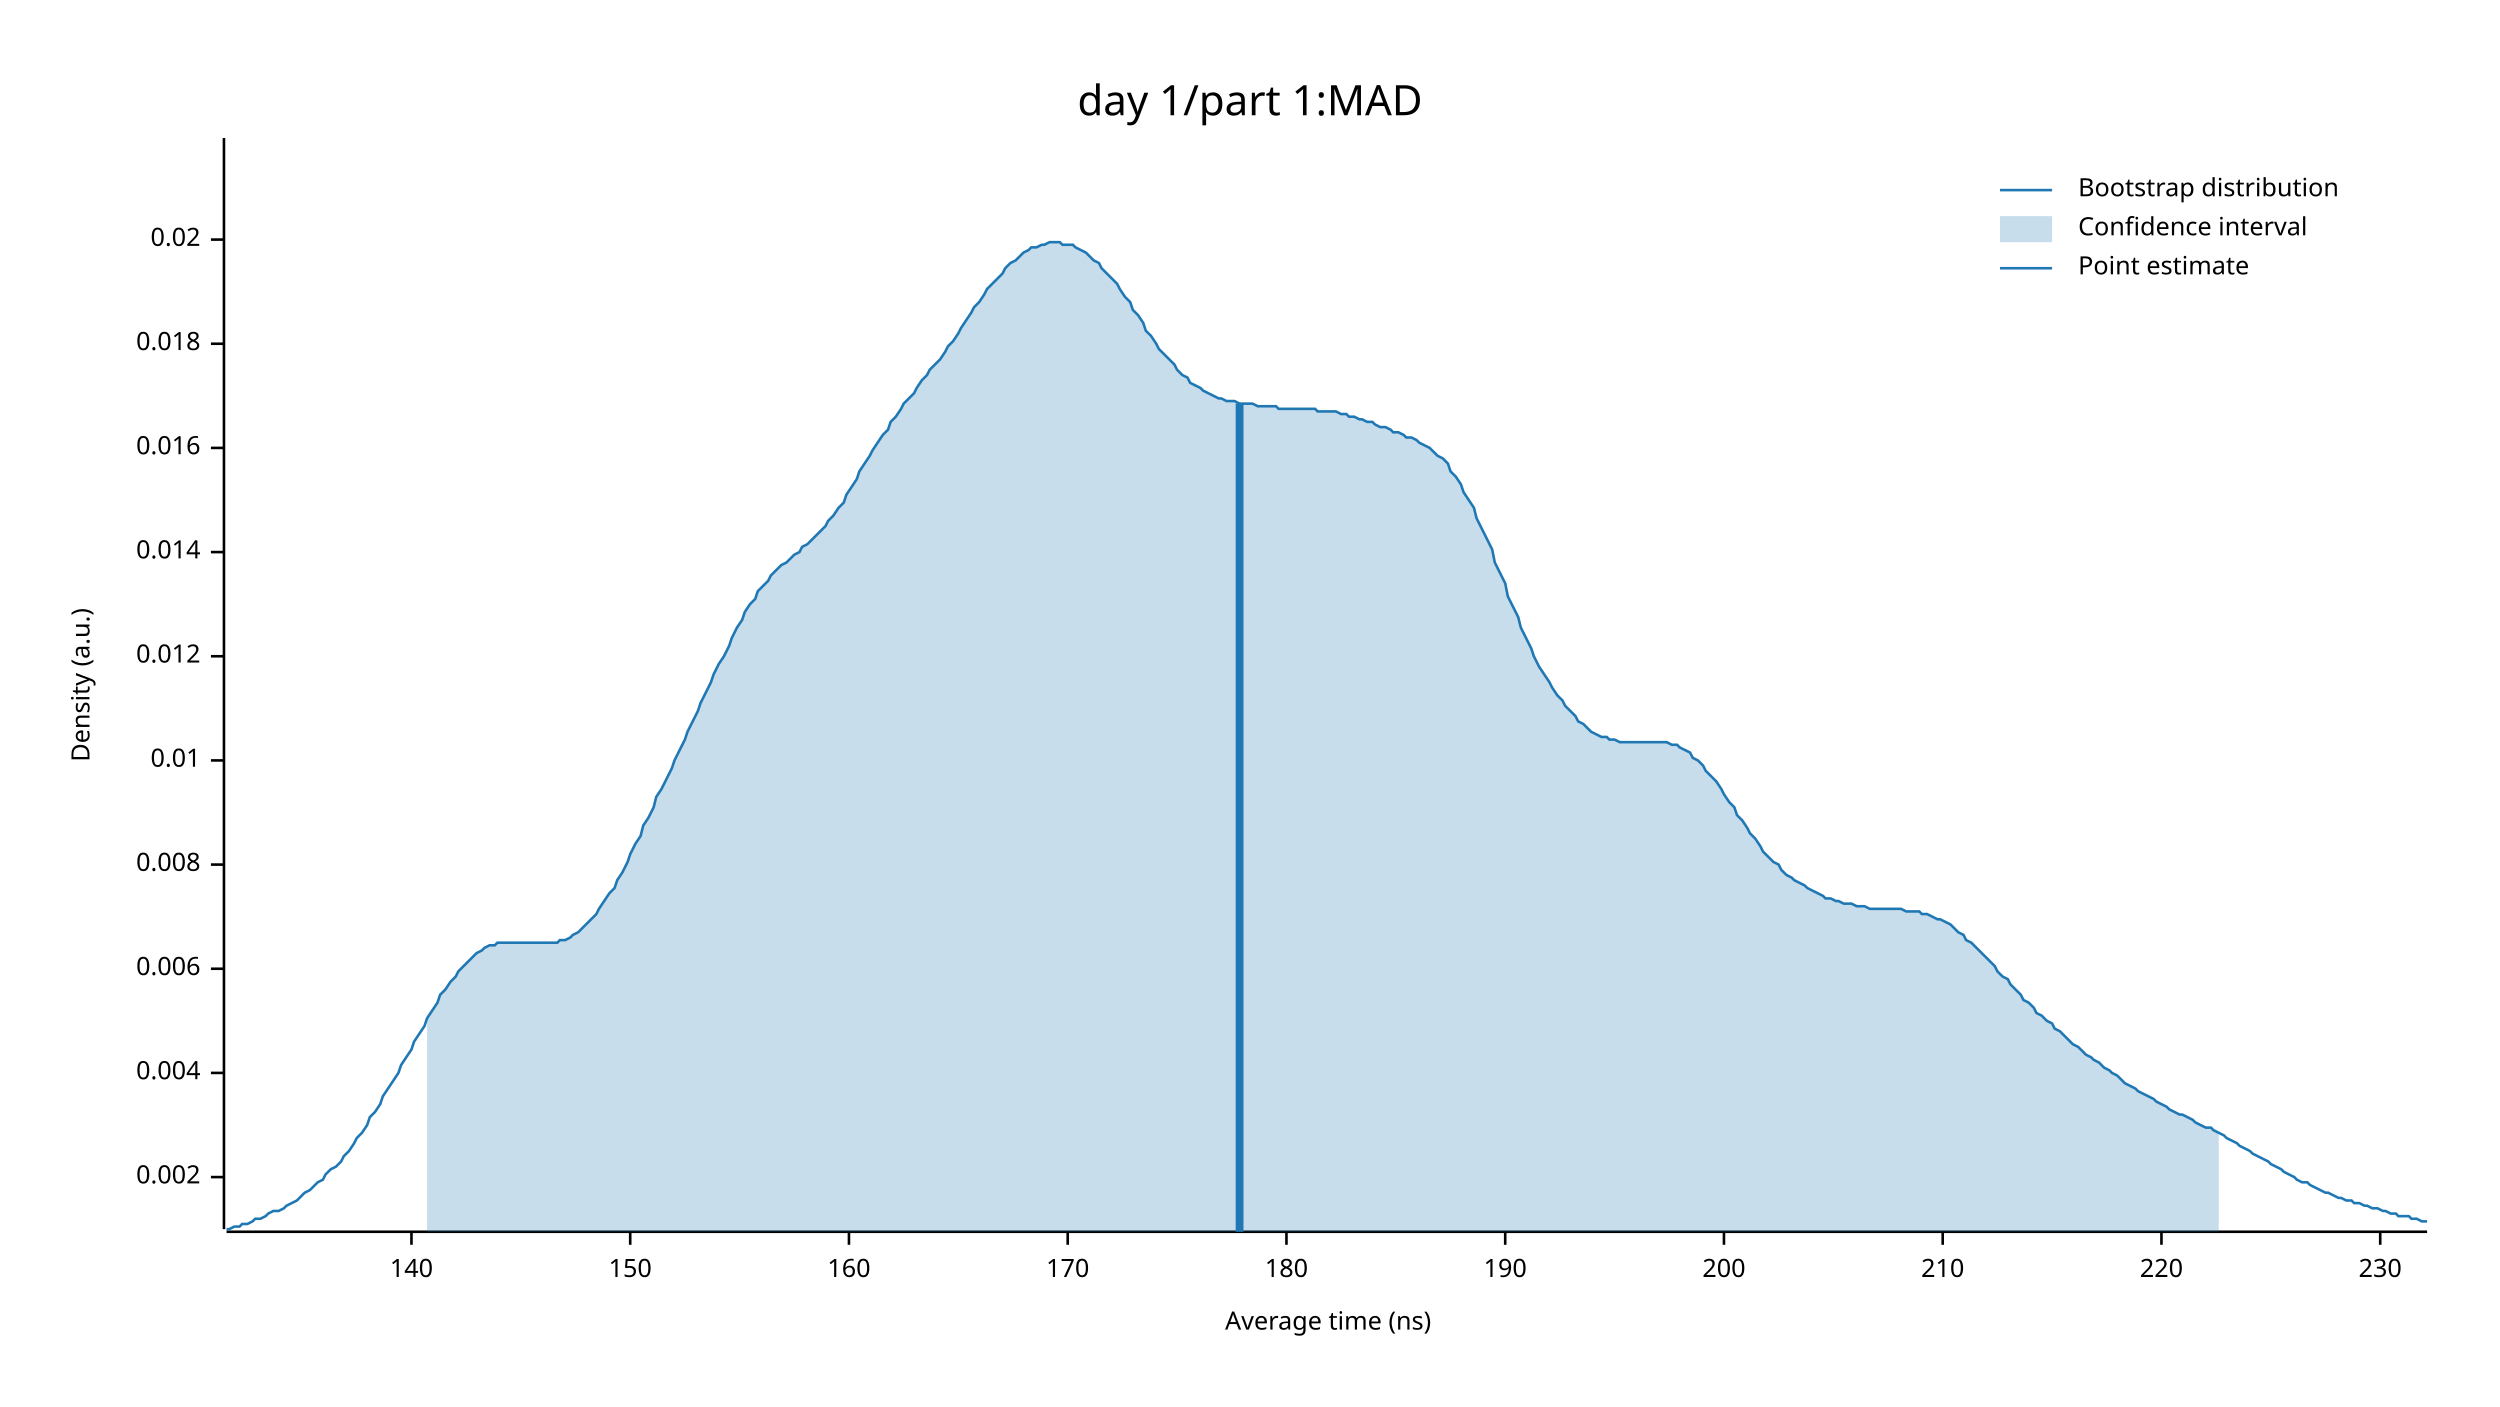
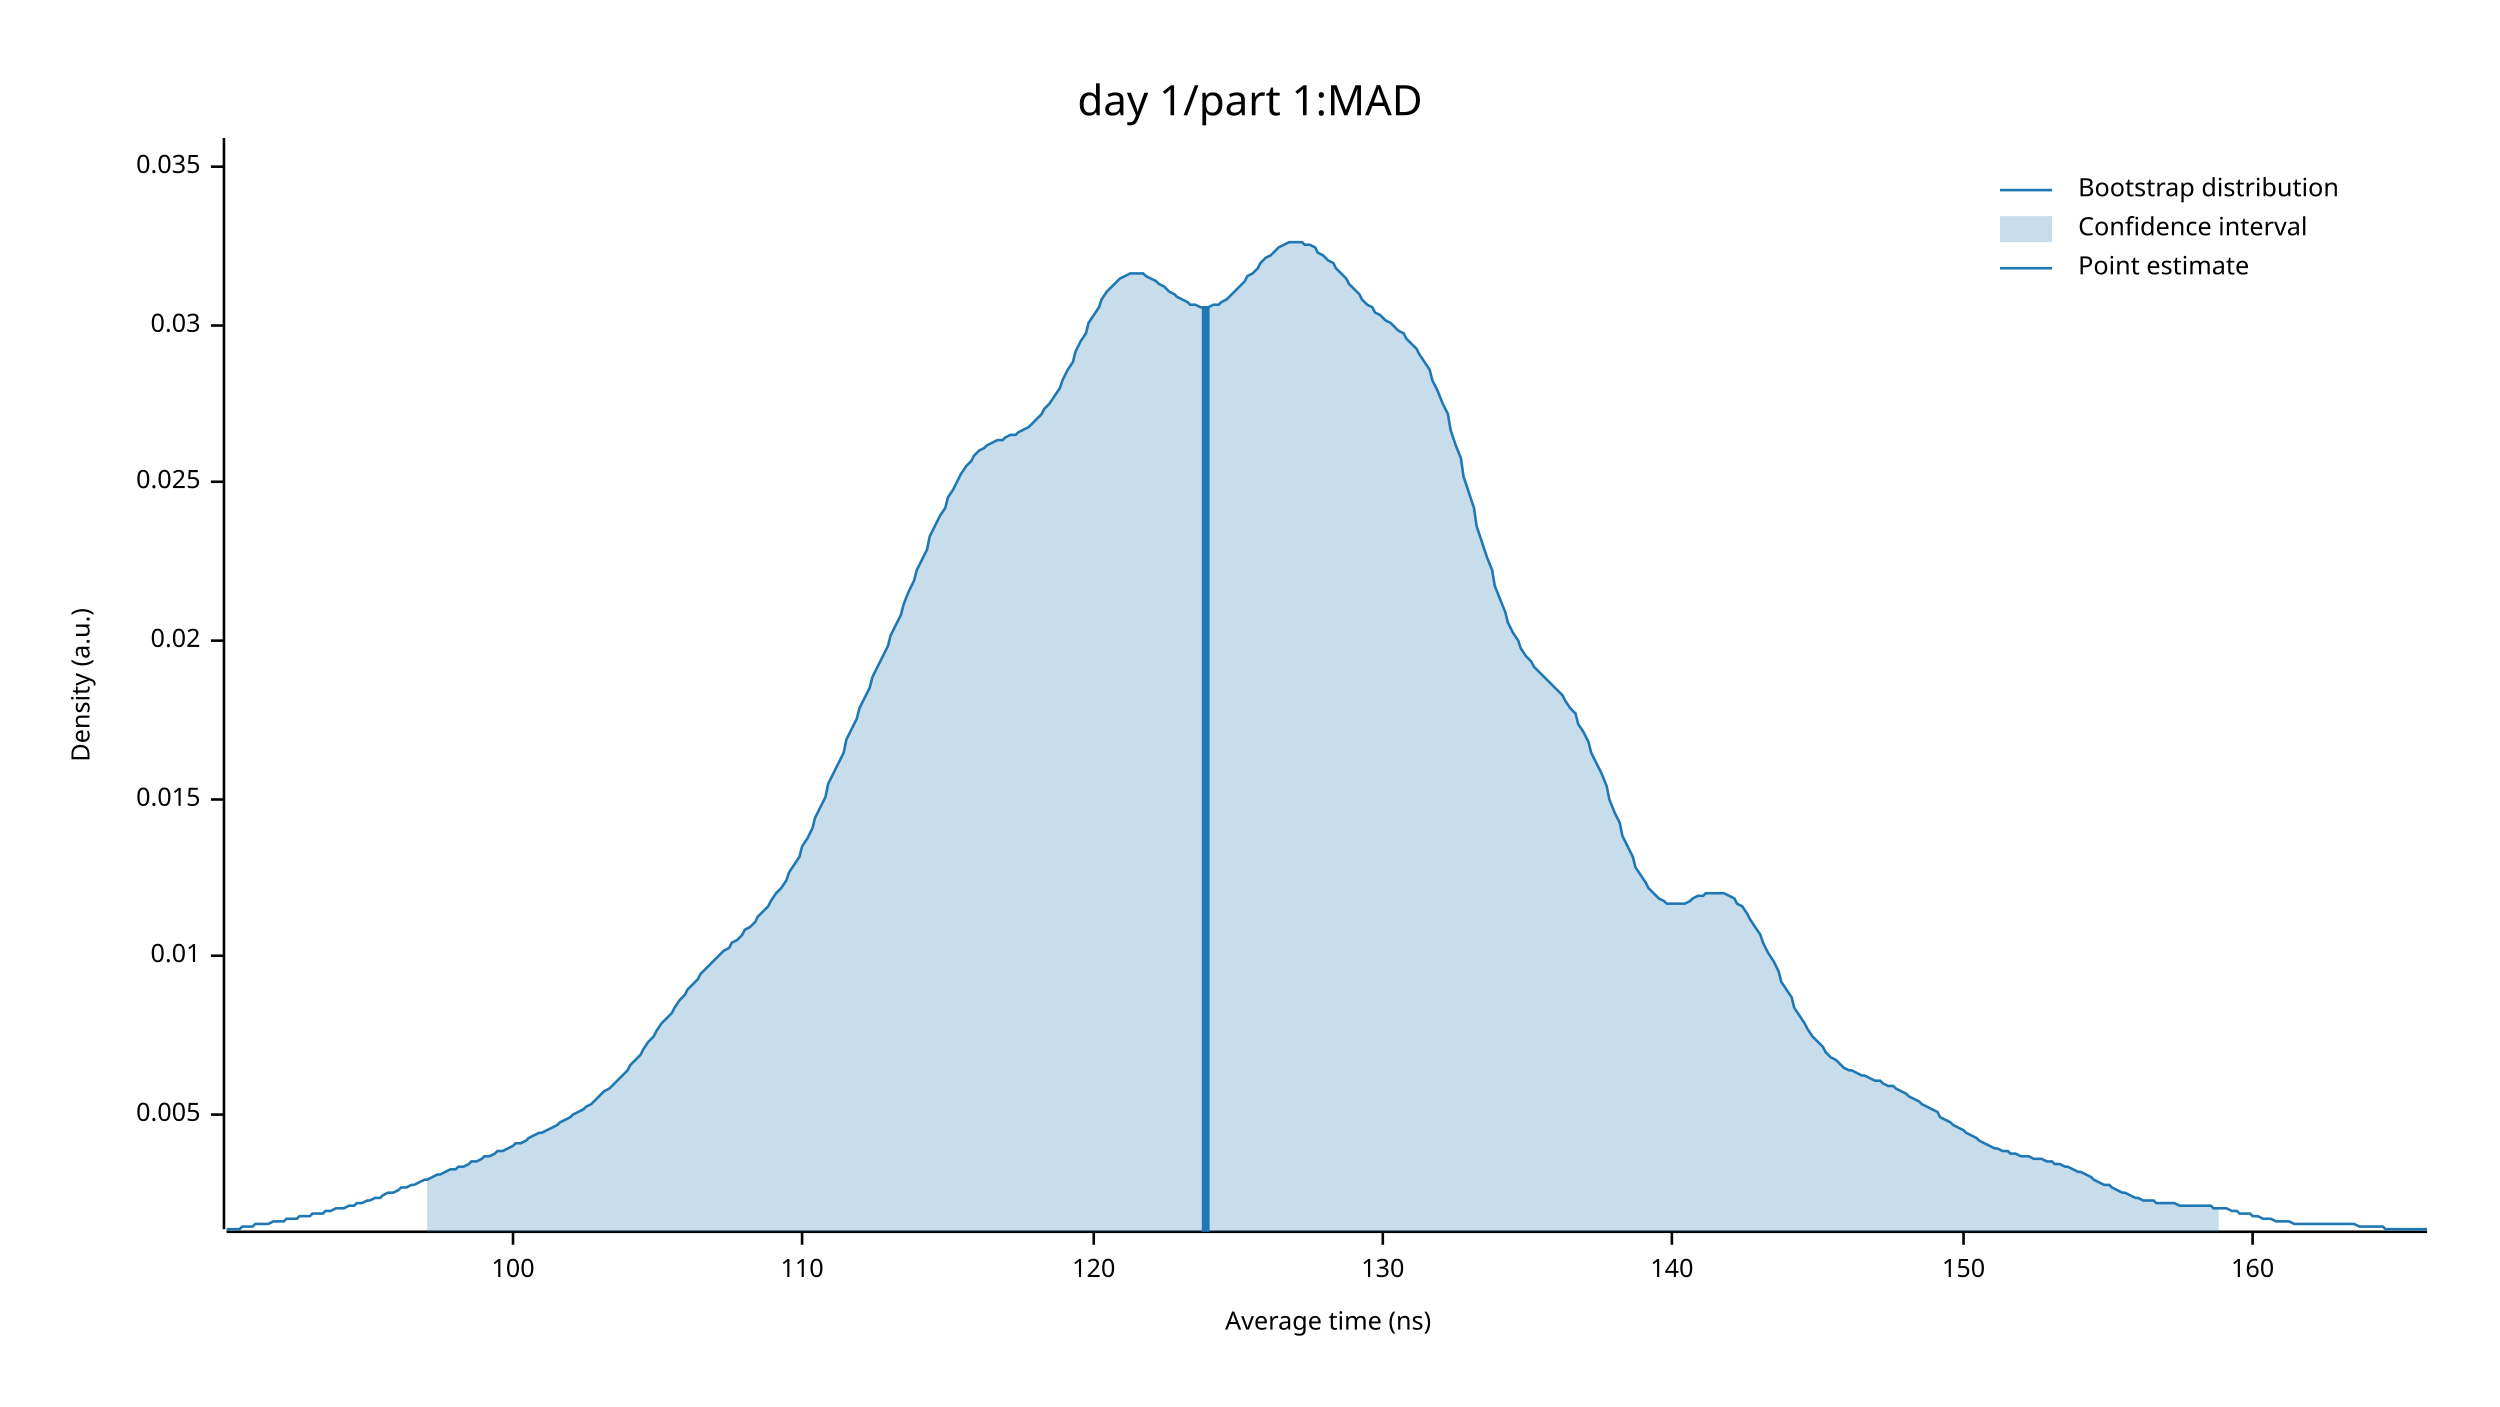
<svg xmlns="http://www.w3.org/2000/svg" width="960" height="540" viewBox="0 0 960 540">
  <text x="480" y="32" dy="0.76em" text-anchor="middle" font-family="sans-serif" font-size="16.129" opacity="1" fill="#000000">
day 1/part 1:MAD
</text>
  <text x="27" y="263" dy="0.76em" text-anchor="middle" font-family="sans-serif" font-size="9.677" opacity="1" fill="#000000" transform="rotate(270, 27, 263)">
Density (a.u.)
</text>
  <text x="510" y="513" dy="-0.5ex" text-anchor="middle" font-family="sans-serif" font-size="9.677" opacity="1" fill="#000000">
Average time (ns)
</text>
  <polyline fill="none" opacity="1" stroke="#000000" stroke-width="1" points="86,53 86,472 " />
-   <text x="77" y="452" dy="0.5ex" text-anchor="end" font-family="sans-serif" font-size="9.677" opacity="1" fill="#000000">
- 0.002
+   <text x="77" y="428" dy="0.5ex" text-anchor="end" font-family="sans-serif" font-size="9.677" opacity="1" fill="#000000">
+ 0.005
</text>
-   <polyline fill="none" opacity="1" stroke="#000000" stroke-width="1" points="81,452 86,452 " />
-   <text x="77" y="412" dy="0.5ex" text-anchor="end" font-family="sans-serif" font-size="9.677" opacity="1" fill="#000000">
- 0.004
- </text>
-   <polyline fill="none" opacity="1" stroke="#000000" stroke-width="1" points="81,412 86,412 " />
-   <text x="77" y="372" dy="0.5ex" text-anchor="end" font-family="sans-serif" font-size="9.677" opacity="1" fill="#000000">
- 0.006
- </text>
-   <polyline fill="none" opacity="1" stroke="#000000" stroke-width="1" points="81,372 86,372 " />
-   <text x="77" y="332" dy="0.5ex" text-anchor="end" font-family="sans-serif" font-size="9.677" opacity="1" fill="#000000">
- 0.008
- </text>
-   <polyline fill="none" opacity="1" stroke="#000000" stroke-width="1" points="81,332 86,332 " />
-   <text x="77" y="292" dy="0.5ex" text-anchor="end" font-family="sans-serif" font-size="9.677" opacity="1" fill="#000000">
+   <polyline fill="none" opacity="1" stroke="#000000" stroke-width="1" points="81,428 86,428 " />
+   <text x="77" y="367" dy="0.5ex" text-anchor="end" font-family="sans-serif" font-size="9.677" opacity="1" fill="#000000">
0.01
</text>
-   <polyline fill="none" opacity="1" stroke="#000000" stroke-width="1" points="81,292 86,292 " />
-   <text x="77" y="252" dy="0.5ex" text-anchor="end" font-family="sans-serif" font-size="9.677" opacity="1" fill="#000000">
- 0.012
+   <polyline fill="none" opacity="1" stroke="#000000" stroke-width="1" points="81,367 86,367 " />
+   <text x="77" y="307" dy="0.5ex" text-anchor="end" font-family="sans-serif" font-size="9.677" opacity="1" fill="#000000">
+ 0.015
</text>
-   <polyline fill="none" opacity="1" stroke="#000000" stroke-width="1" points="81,252 86,252 " />
-   <text x="77" y="212" dy="0.5ex" text-anchor="end" font-family="sans-serif" font-size="9.677" opacity="1" fill="#000000">
- 0.014
- </text>
-   <polyline fill="none" opacity="1" stroke="#000000" stroke-width="1" points="81,212 86,212 " />
-   <text x="77" y="172" dy="0.5ex" text-anchor="end" font-family="sans-serif" font-size="9.677" opacity="1" fill="#000000">
- 0.016
- </text>
-   <polyline fill="none" opacity="1" stroke="#000000" stroke-width="1" points="81,172 86,172 " />
-   <text x="77" y="132" dy="0.5ex" text-anchor="end" font-family="sans-serif" font-size="9.677" opacity="1" fill="#000000">
- 0.018
- </text>
-   <polyline fill="none" opacity="1" stroke="#000000" stroke-width="1" points="81,132 86,132 " />
-   <text x="77" y="92" dy="0.5ex" text-anchor="end" font-family="sans-serif" font-size="9.677" opacity="1" fill="#000000">
+   <polyline fill="none" opacity="1" stroke="#000000" stroke-width="1" points="81,307 86,307 " />
+   <text x="77" y="246" dy="0.5ex" text-anchor="end" font-family="sans-serif" font-size="9.677" opacity="1" fill="#000000">
0.02
</text>
-   <polyline fill="none" opacity="1" stroke="#000000" stroke-width="1" points="81,92 86,92 " />
+   <polyline fill="none" opacity="1" stroke="#000000" stroke-width="1" points="81,246 86,246 " />
+   <text x="77" y="185" dy="0.5ex" text-anchor="end" font-family="sans-serif" font-size="9.677" opacity="1" fill="#000000">
+ 0.025
+ </text>
+   <polyline fill="none" opacity="1" stroke="#000000" stroke-width="1" points="81,185 86,185 " />
+   <text x="77" y="125" dy="0.5ex" text-anchor="end" font-family="sans-serif" font-size="9.677" opacity="1" fill="#000000">
+ 0.03
+ </text>
+   <polyline fill="none" opacity="1" stroke="#000000" stroke-width="1" points="81,125 86,125 " />
+   <text x="77" y="64" dy="0.5ex" text-anchor="end" font-family="sans-serif" font-size="9.677" opacity="1" fill="#000000">
+ 0.035
+ </text>
+   <polyline fill="none" opacity="1" stroke="#000000" stroke-width="1" points="81,64 86,64 " />
  <polyline fill="none" opacity="1" stroke="#000000" stroke-width="1" points="87,473 932,473 " />
-   <text x="158" y="483" dy="0.76em" text-anchor="middle" font-family="sans-serif" font-size="9.677" opacity="1" fill="#000000">
+   <text x="197" y="483" dy="0.76em" text-anchor="middle" font-family="sans-serif" font-size="9.677" opacity="1" fill="#000000">
+ 100
+ </text>
+   <polyline fill="none" opacity="1" stroke="#000000" stroke-width="1" points="197,473 197,478 " />
+   <text x="308" y="483" dy="0.76em" text-anchor="middle" font-family="sans-serif" font-size="9.677" opacity="1" fill="#000000">
+ 110
+ </text>
+   <polyline fill="none" opacity="1" stroke="#000000" stroke-width="1" points="308,473 308,478 " />
+   <text x="420" y="483" dy="0.76em" text-anchor="middle" font-family="sans-serif" font-size="9.677" opacity="1" fill="#000000">
+ 120
+ </text>
+   <polyline fill="none" opacity="1" stroke="#000000" stroke-width="1" points="420,473 420,478 " />
+   <text x="531" y="483" dy="0.76em" text-anchor="middle" font-family="sans-serif" font-size="9.677" opacity="1" fill="#000000">
+ 130
+ </text>
+   <polyline fill="none" opacity="1" stroke="#000000" stroke-width="1" points="531,473 531,478 " />
+   <text x="642" y="483" dy="0.76em" text-anchor="middle" font-family="sans-serif" font-size="9.677" opacity="1" fill="#000000">
140
</text>
-   <polyline fill="none" opacity="1" stroke="#000000" stroke-width="1" points="158,473 158,478 " />
-   <text x="242" y="483" dy="0.76em" text-anchor="middle" font-family="sans-serif" font-size="9.677" opacity="1" fill="#000000">
+   <polyline fill="none" opacity="1" stroke="#000000" stroke-width="1" points="642,473 642,478 " />
+   <text x="754" y="483" dy="0.76em" text-anchor="middle" font-family="sans-serif" font-size="9.677" opacity="1" fill="#000000">
150
</text>
-   <polyline fill="none" opacity="1" stroke="#000000" stroke-width="1" points="242,473 242,478 " />
-   <text x="326" y="483" dy="0.76em" text-anchor="middle" font-family="sans-serif" font-size="9.677" opacity="1" fill="#000000">
+   <polyline fill="none" opacity="1" stroke="#000000" stroke-width="1" points="754,473 754,478 " />
+   <text x="865" y="483" dy="0.76em" text-anchor="middle" font-family="sans-serif" font-size="9.677" opacity="1" fill="#000000">
160
</text>
-   <polyline fill="none" opacity="1" stroke="#000000" stroke-width="1" points="326,473 326,478 " />
-   <text x="410" y="483" dy="0.76em" text-anchor="middle" font-family="sans-serif" font-size="9.677" opacity="1" fill="#000000">
- 170
- </text>
-   <polyline fill="none" opacity="1" stroke="#000000" stroke-width="1" points="410,473 410,478 " />
-   <text x="494" y="483" dy="0.76em" text-anchor="middle" font-family="sans-serif" font-size="9.677" opacity="1" fill="#000000">
- 180
- </text>
-   <polyline fill="none" opacity="1" stroke="#000000" stroke-width="1" points="494,473 494,478 " />
-   <text x="578" y="483" dy="0.76em" text-anchor="middle" font-family="sans-serif" font-size="9.677" opacity="1" fill="#000000">
- 190
- </text>
-   <polyline fill="none" opacity="1" stroke="#000000" stroke-width="1" points="578,473 578,478 " />
-   <text x="662" y="483" dy="0.76em" text-anchor="middle" font-family="sans-serif" font-size="9.677" opacity="1" fill="#000000">
- 200
- </text>
-   <polyline fill="none" opacity="1" stroke="#000000" stroke-width="1" points="662,473 662,478 " />
-   <text x="746" y="483" dy="0.76em" text-anchor="middle" font-family="sans-serif" font-size="9.677" opacity="1" fill="#000000">
- 210
- </text>
-   <polyline fill="none" opacity="1" stroke="#000000" stroke-width="1" points="746,473 746,478 " />
-   <text x="830" y="483" dy="0.76em" text-anchor="middle" font-family="sans-serif" font-size="9.677" opacity="1" fill="#000000">
- 220
- </text>
-   <polyline fill="none" opacity="1" stroke="#000000" stroke-width="1" points="830,473 830,478 " />
-   <text x="914" y="483" dy="0.76em" text-anchor="middle" font-family="sans-serif" font-size="9.677" opacity="1" fill="#000000">
- 230
- </text>
-   <polyline fill="none" opacity="1" stroke="#000000" stroke-width="1" points="914,473 914,478 " />
-   <polyline fill="none" opacity="1" stroke="#1F78B4" stroke-width="1" points="87,472 88,472 90,471 92,471 93,470 95,470 97,469 98,468 100,468 102,467 103,466 105,465 107,465 109,464 110,463 112,462 114,461 115,460 117,458 119,457 120,456 122,454 124,453 125,451 127,449 129,448 131,446 132,444 134,442 136,439 137,437 139,435 141,432 142,429 144,427 146,424 147,421 149,418 151,415 153,412 154,409 156,406 158,403 159,400 161,397 163,394 164,391 166,388 168,385 169,382 171,380 173,377 175,375 176,373 178,371 180,369 181,368 183,366 185,365 186,364 188,363 190,363 191,362 193,362 195,362 197,362 198,362 200,362 202,362 203,362 205,362 207,362 208,362 210,362 212,362 214,362 215,361 217,361 219,360 220,359 222,358 224,356 225,355 227,353 229,351 230,349 232,346 234,343 236,341 237,338 239,335 241,331 242,328 244,324 246,321 247,317 249,314 251,310 252,306 254,303 256,299 258,295 259,292 261,288 263,284 264,281 266,277 268,273 269,270 271,266 273,262 274,259 276,255 278,252 280,248 281,245 283,241 285,238 286,235 288,232 290,230 291,227 293,225 295,223 296,221 298,219 300,217 302,216 303,215 305,213 307,212 308,210 310,209 312,207 313,206 315,204 317,202 318,200 320,198 322,195 324,193 325,190 327,187 329,184 330,181 332,178 334,175 335,173 337,170 339,167 341,165 342,162 344,160 346,157 347,155 349,153 351,151 352,149 354,146 356,144 357,142 359,140 361,138 363,135 364,133 366,131 368,128 369,126 371,123 373,120 374,118 376,116 378,113 379,111 381,109 383,107 385,105 386,103 388,101 390,100 391,99 393,97 395,96 396,95 398,95 400,94 401,94 403,93 405,93 407,93 408,94 410,94 412,94 413,95 415,96 417,97 418,98 420,100 422,101 423,103 425,105 427,107 429,109 430,111 432,114 434,116 435,119 437,121 439,124 440,127 442,129 444,132 445,134 447,136 449,138 451,140 452,142 454,144 456,145 457,147 459,148 461,149 462,150 464,151 466,152 468,153 469,153 471,154 473,154 474,154 476,155 478,155 479,155 481,155 483,156 484,156 486,156 488,156 490,156 491,157 493,157 495,157 496,157 498,157 500,157 501,157 503,157 505,157 506,158 508,158 510,158 512,158 513,158 515,159 517,159 518,160 520,160 522,161 523,161 525,162 527,162 528,163 530,164 532,164 534,165 535,166 537,166 539,167 540,168 542,168 544,169 545,170 547,171 549,172 550,173 552,175 554,176 556,178 557,181 559,183 561,186 562,189 564,192 566,195 567,199 569,203 571,207 573,211 574,216 576,220 578,224 579,229 581,233 583,237 584,241 586,245 588,249 589,252 591,256 593,259 595,262 596,264 598,267 600,269 601,271 603,273 605,275 606,277 608,278 610,280 611,281 613,282 615,283 617,283 618,284 620,284 622,285 623,285 625,285 627,285 628,285 630,285 632,285 633,285 635,285 637,285 639,285 640,285 642,286 644,286 645,287 647,288 649,289 650,291 652,292 654,294 655,296 657,298 659,300 661,303 662,305 664,308 666,310 667,313 669,315 671,318 672,320 674,322 676,325 677,327 679,329 681,331 683,332 684,334 686,336 688,337 689,338 691,339 693,340 694,341 696,342 698,343 700,344 701,345 703,345 705,346 706,346 708,347 710,347 711,347 713,348 715,348 716,348 718,349 720,349 722,349 723,349 725,349 727,349 728,349 730,349 732,350 733,350 735,350 737,350 738,351 740,351 742,352 744,353 745,353 747,354 749,355 750,356 752,358 754,359 755,361 757,362 759,364 760,365 762,367 764,369 766,371 767,373 769,375 771,376 772,378 774,380 776,382 777,384 779,385 781,387 782,389 784,390 786,392 788,393 789,395 791,396 793,398 794,399 796,401 798,402 799,403 801,405 803,406 804,407 806,408 808,410 810,411 811,412 813,413 815,415 816,416 818,417 820,418 821,419 823,420 825,421 827,422 828,423 830,424 832,425 833,426 835,427 837,428 838,428 840,429 842,430 843,431 845,432 847,433 849,433 850,434 852,435 854,436 855,437 857,438 859,439 860,440 862,441 864,442 865,443 867,444 869,445 871,446 872,447 874,448 876,449 877,450 879,451 881,452 882,453 884,454 886,454 887,455 889,456 891,457 893,458 894,458 896,459 898,460 899,460 901,461 903,461 904,462 906,462 908,463 909,463 911,464 913,464 915,465 916,465 918,466 920,466 921,467 923,467 925,467 926,468 928,468 930,469 932,469 " />
-   <polygon opacity="0.25" fill="#1F78B4" points="164,391 166,388 168,385 169,382 171,380 173,377 175,375 176,373 178,371 180,369 181,368 183,366 185,365 186,364 188,363 190,363 191,362 193,362 195,362 197,362 198,362 200,362 202,362 203,362 205,362 207,362 208,362 210,362 212,362 214,362 215,361 217,361 219,360 220,359 222,358 224,356 225,355 227,353 229,351 230,349 232,346 234,343 236,341 237,338 239,335 241,331 242,328 244,324 246,321 247,317 249,314 251,310 252,306 254,303 256,299 258,295 259,292 261,288 263,284 264,281 266,277 268,273 269,270 271,266 273,262 274,259 276,255 278,252 280,248 281,245 283,241 285,238 286,235 288,232 290,230 291,227 293,225 295,223 296,221 298,219 300,217 302,216 303,215 305,213 307,212 308,210 310,209 312,207 313,206 315,204 317,202 318,200 320,198 322,195 324,193 325,190 327,187 329,184 330,181 332,178 334,175 335,173 337,170 339,167 341,165 342,162 344,160 346,157 347,155 349,153 351,151 352,149 354,146 356,144 357,142 359,140 361,138 363,135 364,133 366,131 368,128 369,126 371,123 373,120 374,118 376,116 378,113 379,111 381,109 383,107 385,105 386,103 388,101 390,100 391,99 393,97 395,96 396,95 398,95 400,94 401,94 403,93 405,93 407,93 408,94 410,94 412,94 413,95 415,96 417,97 418,98 420,100 422,101 423,103 425,105 427,107 429,109 430,111 432,114 434,116 435,119 437,121 439,124 440,127 442,129 444,132 445,134 447,136 449,138 451,140 452,142 454,144 456,145 457,147 459,148 461,149 462,150 464,151 466,152 468,153 469,153 471,154 473,154 474,154 476,155 478,155 479,155 481,155 483,156 484,156 486,156 488,156 490,156 491,157 493,157 495,157 496,157 498,157 500,157 501,157 503,157 505,157 506,158 508,158 510,158 512,158 513,158 515,159 517,159 518,160 520,160 522,161 523,161 525,162 527,162 528,163 530,164 532,164 534,165 535,166 537,166 539,167 540,168 542,168 544,169 545,170 547,171 549,172 550,173 552,175 554,176 556,178 557,181 559,183 561,186 562,189 564,192 566,195 567,199 569,203 571,207 573,211 574,216 576,220 578,224 579,229 581,233 583,237 584,241 586,245 588,249 589,252 591,256 593,259 595,262 596,264 598,267 600,269 601,271 603,273 605,275 606,277 608,278 610,280 611,281 613,282 615,283 617,283 618,284 620,284 622,285 623,285 625,285 627,285 628,285 630,285 632,285 633,285 635,285 637,285 639,285 640,285 642,286 644,286 645,287 647,288 649,289 650,291 652,292 654,294 655,296 657,298 659,300 661,303 662,305 664,308 666,310 667,313 669,315 671,318 672,320 674,322 676,325 677,327 679,329 681,331 683,332 684,334 686,336 688,337 689,338 691,339 693,340 694,341 696,342 698,343 700,344 701,345 703,345 705,346 706,346 708,347 710,347 711,347 713,348 715,348 716,348 718,349 720,349 722,349 723,349 725,349 727,349 728,349 730,349 732,350 733,350 735,350 737,350 738,351 740,351 742,352 744,353 745,353 747,354 749,355 750,356 752,358 754,359 755,361 757,362 759,364 760,365 762,367 764,369 766,371 767,373 769,375 771,376 772,378 774,380 776,382 777,384 779,385 781,387 782,389 784,390 786,392 788,393 789,395 791,396 793,398 794,399 796,401 798,402 799,403 801,405 803,406 804,407 806,408 808,410 810,411 811,412 813,413 815,415 816,416 818,417 820,418 821,419 823,420 825,421 827,422 828,423 830,424 832,425 833,426 835,427 837,428 838,428 840,429 842,430 843,431 845,432 847,433 849,433 850,434 852,435 852,473 164,473 " />
-   <polyline fill="none" opacity="1" stroke="#1F78B4" stroke-width="3" points="476,473 476,155 " />
+   <polyline fill="none" opacity="1" stroke="#000000" stroke-width="1" points="865,473 865,478 " />
+   <polyline fill="none" opacity="1" stroke="#1F78B4" stroke-width="1" points="87,472 88,472 90,472 92,472 93,471 95,471 97,471 98,470 100,470 102,470 103,470 105,469 107,469 109,469 110,468 112,468 114,468 115,467 117,467 119,467 120,466 122,466 124,466 125,465 127,465 129,464 131,464 132,464 134,463 136,463 137,462 139,462 141,461 142,461 144,460 146,460 147,459 149,458 151,458 153,457 154,456 156,456 158,455 159,455 161,454 163,453 164,453 166,452 168,451 169,451 171,450 173,449 175,449 176,448 178,448 180,447 181,446 183,446 185,445 186,444 188,444 190,443 191,442 193,442 195,441 197,440 198,439 200,439 202,438 203,437 205,436 207,435 208,435 210,434 212,433 214,432 215,431 217,430 219,429 220,428 222,427 224,426 225,425 227,424 229,422 230,421 232,419 234,418 236,416 237,415 239,413 241,411 242,409 244,407 246,405 247,403 249,400 251,398 252,396 254,393 256,391 258,389 259,387 261,384 263,382 264,380 266,378 268,376 269,374 271,372 273,370 274,369 276,367 278,365 280,364 281,362 283,361 285,359 286,357 288,356 290,354 291,352 293,350 295,348 296,346 298,343 300,341 302,338 303,335 305,332 307,329 308,325 310,322 312,318 313,314 315,310 317,306 318,301 320,297 322,293 324,289 325,284 327,280 329,276 330,272 332,268 334,264 335,260 337,256 339,252 341,248 342,244 344,240 346,236 347,232 349,227 351,223 352,219 354,215 356,211 357,206 359,202 361,198 363,195 364,191 366,188 368,184 369,182 371,179 373,177 374,175 376,173 378,172 379,171 381,170 383,169 385,169 386,168 388,167 390,167 391,166 393,165 395,164 396,163 398,161 400,159 401,157 403,155 405,152 407,149 408,146 410,142 412,139 413,135 415,131 417,128 418,124 420,121 422,118 423,115 425,112 427,110 429,108 430,107 432,106 434,105 435,105 437,105 439,105 440,106 442,107 444,108 445,109 447,110 449,112 451,113 452,114 454,115 456,116 457,117 459,117 461,118 462,118 464,118 466,117 468,117 469,116 471,115 473,113 474,112 476,110 478,108 479,106 481,105 483,103 484,101 486,99 488,98 490,96 491,95 493,94 495,93 496,93 498,93 500,93 501,94 503,94 505,95 506,97 508,98 510,100 512,101 513,103 515,105 517,107 518,109 520,111 522,113 523,115 525,117 527,118 528,120 530,121 532,123 534,124 535,125 537,127 539,128 540,130 542,132 544,134 545,136 547,139 549,142 550,146 552,150 554,155 556,159 557,165 559,171 561,176 562,183 564,189 566,195 567,202 569,208 571,214 573,219 574,225 576,230 578,235 579,239 581,243 583,246 584,249 586,252 588,254 589,256 591,258 593,260 595,262 596,263 598,265 600,267 601,269 603,272 605,274 606,278 608,281 610,285 611,289 613,293 615,297 617,302 618,307 620,312 622,316 623,321 625,325 627,329 628,333 630,336 632,339 633,341 635,343 637,345 639,346 640,347 642,347 644,347 645,347 647,347 649,346 650,345 652,344 654,344 655,343 657,343 659,343 661,343 662,343 664,344 666,345 667,347 669,348 671,351 672,353 674,356 676,359 677,362 679,366 681,369 683,373 684,377 686,380 688,383 689,387 691,390 693,393 694,395 696,398 698,400 700,402 701,404 703,406 705,407 706,408 708,410 710,411 711,411 713,412 715,413 716,413 718,414 720,415 722,415 723,416 725,417 727,417 728,418 730,419 732,420 733,421 735,422 737,423 738,424 740,425 742,426 744,427 745,429 747,430 749,431 750,432 752,433 754,434 755,435 757,436 759,437 760,438 762,439 764,440 766,441 767,441 769,442 771,442 772,443 774,443 776,444 777,444 779,444 781,445 782,445 784,445 786,446 788,446 789,447 791,447 793,448 794,448 796,449 798,450 799,450 801,451 803,452 804,453 806,454 808,455 810,455 811,456 813,457 815,458 816,458 818,459 820,460 821,460 823,461 825,461 827,461 828,462 830,462 832,462 833,462 835,462 837,463 838,463 840,463 842,463 843,463 845,463 847,463 849,463 850,464 852,464 854,464 855,464 857,465 859,465 860,466 862,466 864,466 865,467 867,467 869,468 871,468 872,468 874,469 876,469 877,469 879,469 881,470 882,470 884,470 886,470 887,470 889,470 891,470 893,470 894,470 896,470 898,470 899,470 901,470 903,470 904,470 906,471 908,471 909,471 911,471 913,471 915,471 916,472 918,472 920,472 921,472 923,472 925,472 926,472 928,472 930,472 932,472 " />
+   <polygon opacity="0.25" fill="#1F78B4" points="164,453 166,452 168,451 169,451 171,450 173,449 175,449 176,448 178,448 180,447 181,446 183,446 185,445 186,444 188,444 190,443 191,442 193,442 195,441 197,440 198,439 200,439 202,438 203,437 205,436 207,435 208,435 210,434 212,433 214,432 215,431 217,430 219,429 220,428 222,427 224,426 225,425 227,424 229,422 230,421 232,419 234,418 236,416 237,415 239,413 241,411 242,409 244,407 246,405 247,403 249,400 251,398 252,396 254,393 256,391 258,389 259,387 261,384 263,382 264,380 266,378 268,376 269,374 271,372 273,370 274,369 276,367 278,365 280,364 281,362 283,361 285,359 286,357 288,356 290,354 291,352 293,350 295,348 296,346 298,343 300,341 302,338 303,335 305,332 307,329 308,325 310,322 312,318 313,314 315,310 317,306 318,301 320,297 322,293 324,289 325,284 327,280 329,276 330,272 332,268 334,264 335,260 337,256 339,252 341,248 342,244 344,240 346,236 347,232 349,227 351,223 352,219 354,215 356,211 357,206 359,202 361,198 363,195 364,191 366,188 368,184 369,182 371,179 373,177 374,175 376,173 378,172 379,171 381,170 383,169 385,169 386,168 388,167 390,167 391,166 393,165 395,164 396,163 398,161 400,159 401,157 403,155 405,152 407,149 408,146 410,142 412,139 413,135 415,131 417,128 418,124 420,121 422,118 423,115 425,112 427,110 429,108 430,107 432,106 434,105 435,105 437,105 439,105 440,106 442,107 444,108 445,109 447,110 449,112 451,113 452,114 454,115 456,116 457,117 459,117 461,118 462,118 464,118 466,117 468,117 469,116 471,115 473,113 474,112 476,110 478,108 479,106 481,105 483,103 484,101 486,99 488,98 490,96 491,95 493,94 495,93 496,93 498,93 500,93 501,94 503,94 505,95 506,97 508,98 510,100 512,101 513,103 515,105 517,107 518,109 520,111 522,113 523,115 525,117 527,118 528,120 530,121 532,123 534,124 535,125 537,127 539,128 540,130 542,132 544,134 545,136 547,139 549,142 550,146 552,150 554,155 556,159 557,165 559,171 561,176 562,183 564,189 566,195 567,202 569,208 571,214 573,219 574,225 576,230 578,235 579,239 581,243 583,246 584,249 586,252 588,254 589,256 591,258 593,260 595,262 596,263 598,265 600,267 601,269 603,272 605,274 606,278 608,281 610,285 611,289 613,293 615,297 617,302 618,307 620,312 622,316 623,321 625,325 627,329 628,333 630,336 632,339 633,341 635,343 637,345 639,346 640,347 642,347 644,347 645,347 647,347 649,346 650,345 652,344 654,344 655,343 657,343 659,343 661,343 662,343 664,344 666,345 667,347 669,348 671,351 672,353 674,356 676,359 677,362 679,366 681,369 683,373 684,377 686,380 688,383 689,387 691,390 693,393 694,395 696,398 698,400 700,402 701,404 703,406 705,407 706,408 708,410 710,411 711,411 713,412 715,413 716,413 718,414 720,415 722,415 723,416 725,417 727,417 728,418 730,419 732,420 733,421 735,422 737,423 738,424 740,425 742,426 744,427 745,429 747,430 749,431 750,432 752,433 754,434 755,435 757,436 759,437 760,438 762,439 764,440 766,441 767,441 769,442 771,442 772,443 774,443 776,444 777,444 779,444 781,445 782,445 784,445 786,446 788,446 789,447 791,447 793,448 794,448 796,449 798,450 799,450 801,451 803,452 804,453 806,454 808,455 810,455 811,456 813,457 815,458 816,458 818,459 820,460 821,460 823,461 825,461 827,461 828,462 830,462 832,462 833,462 835,462 837,463 838,463 840,463 842,463 843,463 845,463 847,463 849,463 850,464 852,464 852,473 164,473 " />
+   <polyline fill="none" opacity="1" stroke="#1F78B4" stroke-width="3" points="463,473 463,118 " />
  <text x="798" y="68" dy="0.76em" text-anchor="start" font-family="sans-serif" font-size="9.677" opacity="1" fill="#000000">
Bootstrap distribution
</text>
  <text x="798" y="83" dy="0.76em" text-anchor="start" font-family="sans-serif" font-size="9.677" opacity="1" fill="#000000">
Confidence interval
</text>
  <text x="798" y="98" dy="0.76em" text-anchor="start" font-family="sans-serif" font-size="9.677" opacity="1" fill="#000000">
Point estimate
</text>
  <polyline fill="none" opacity="1" stroke="#1F78B4" stroke-width="1" points="768,73 788,73 " />
  <rect x="768" y="83" width="20" height="10" opacity="0.25" fill="#1F78B4" stroke="none" />
  <polyline fill="none" opacity="1" stroke="#1F78B4" stroke-width="1" points="768,103 788,103 " />
</svg>
